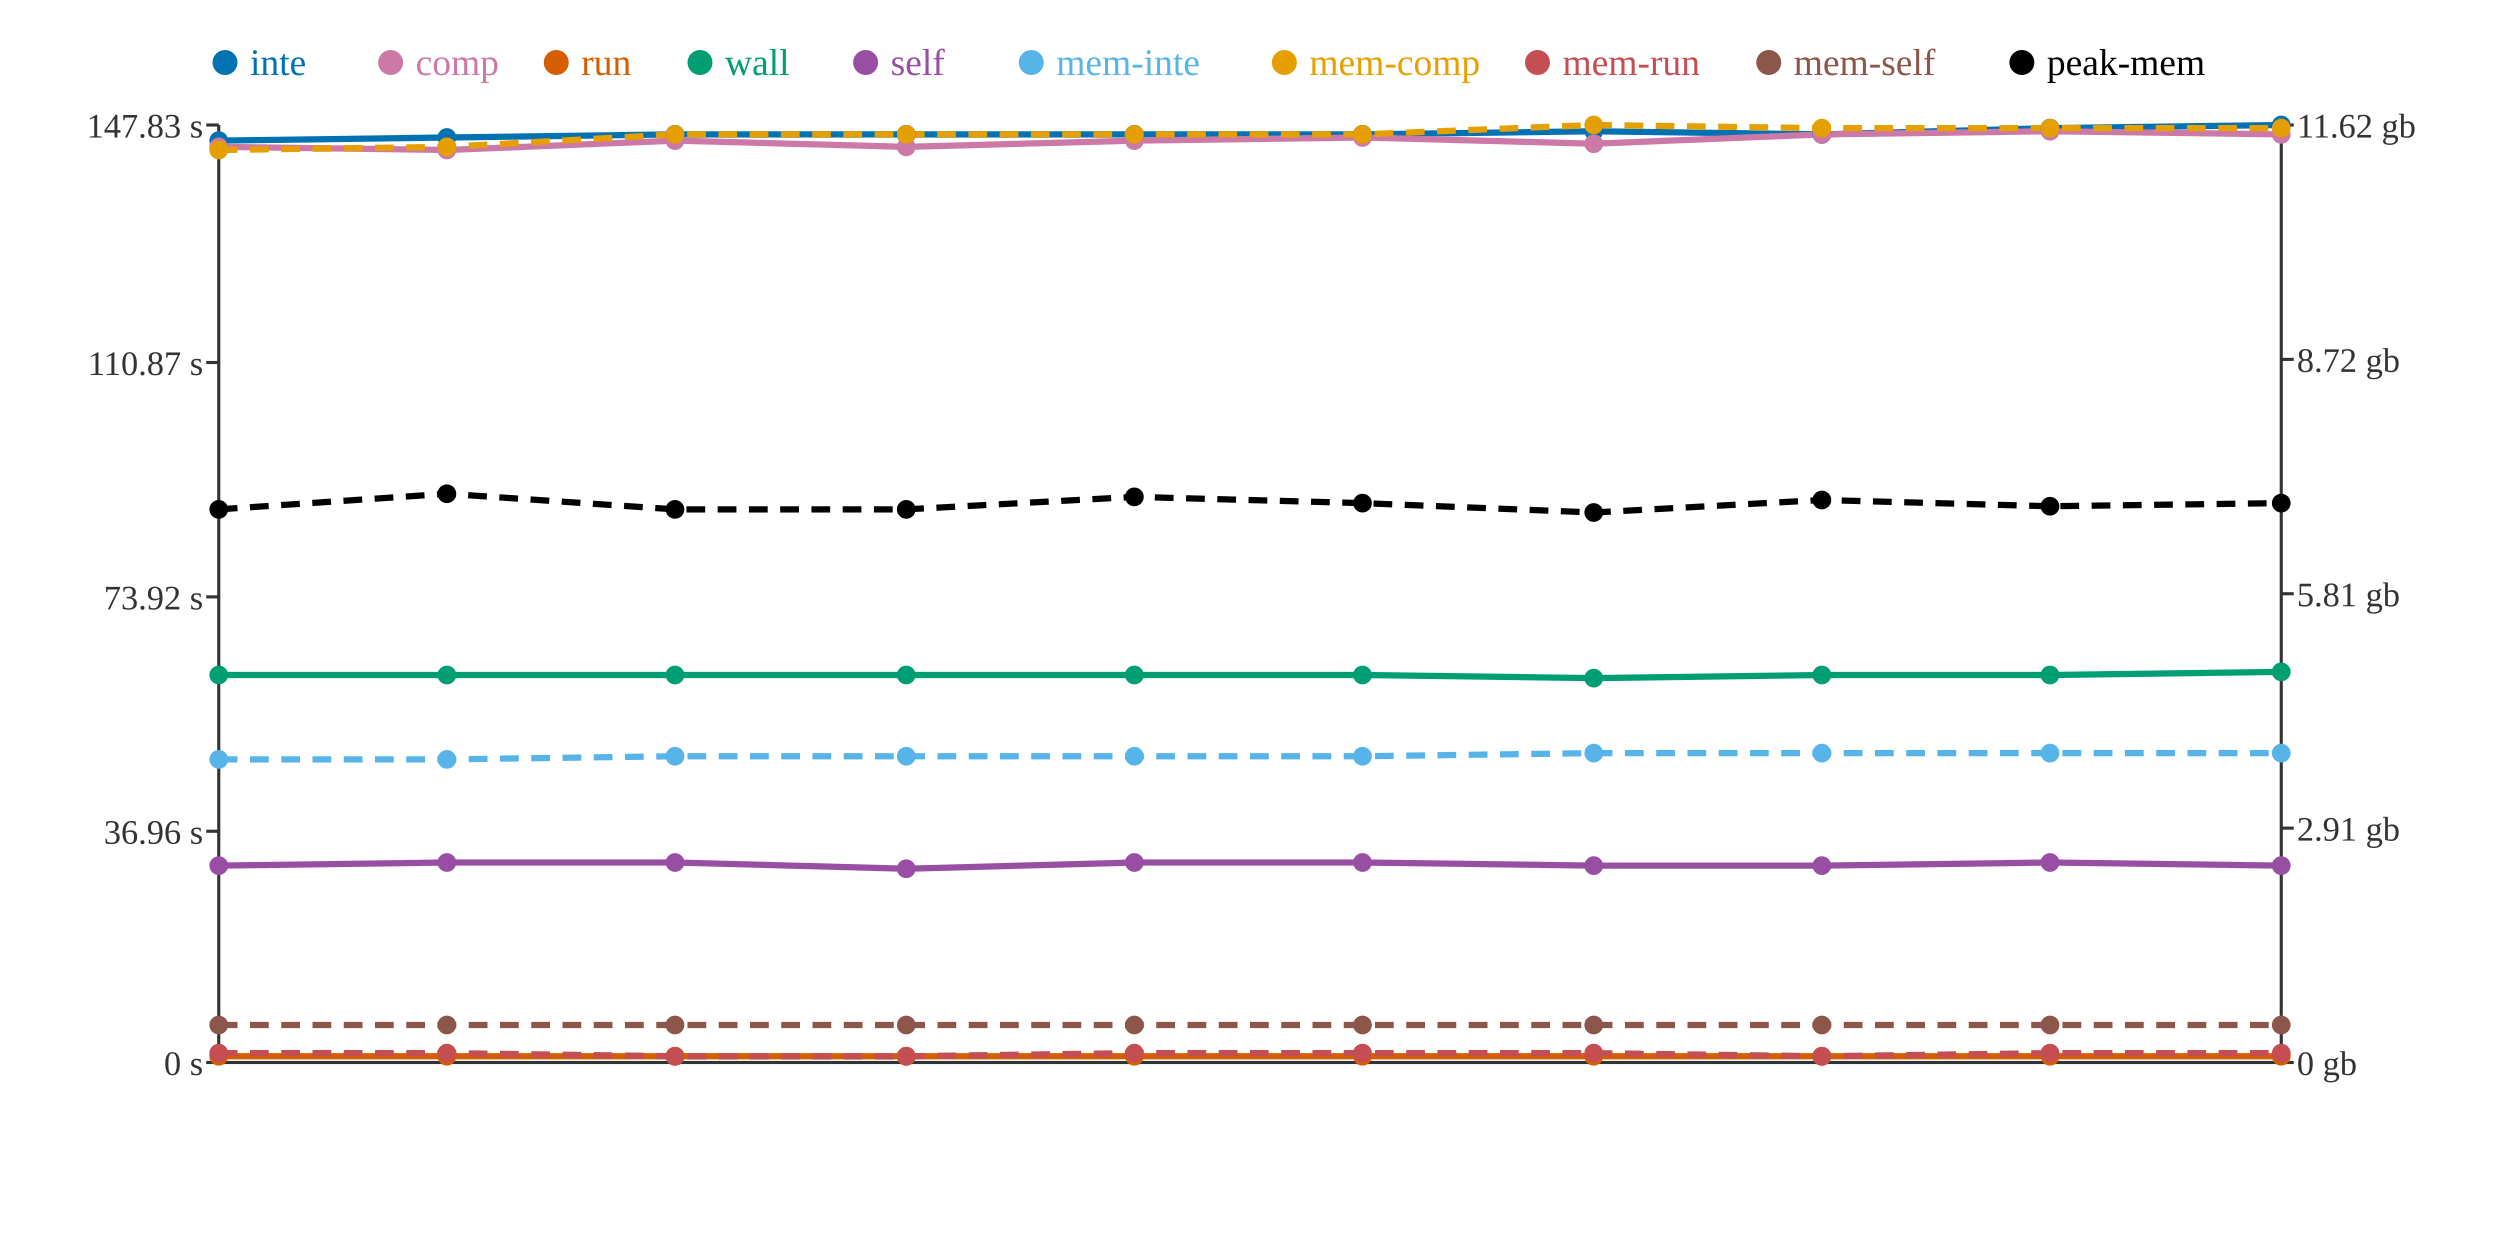
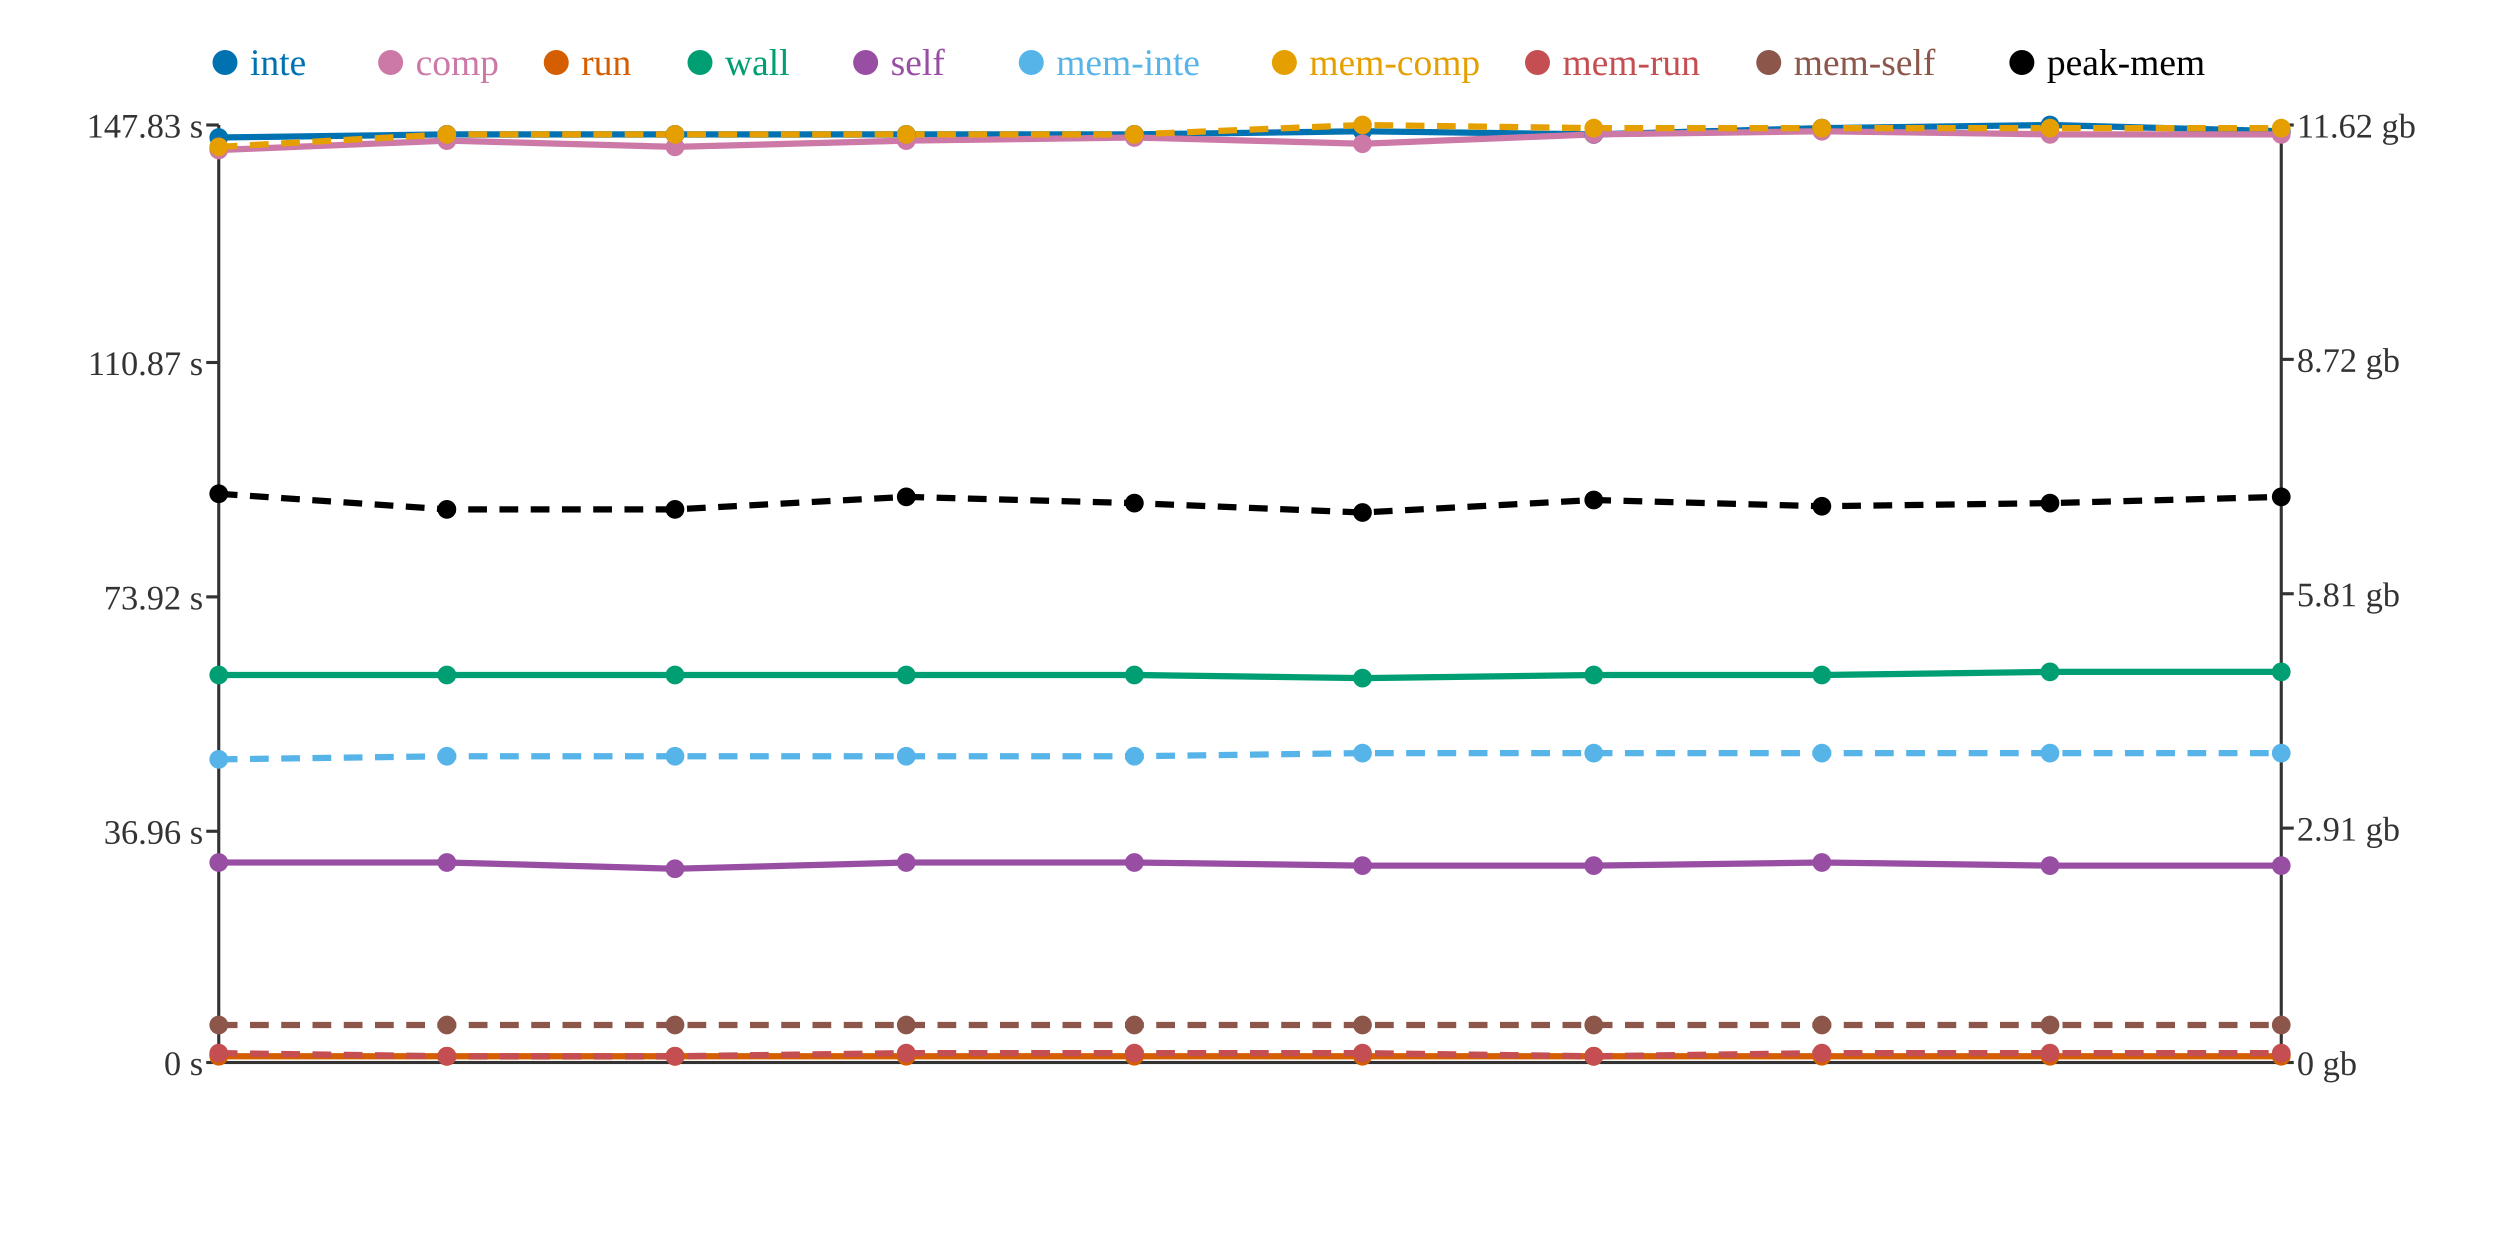
<svg xmlns="http://www.w3.org/2000/svg" width="800" height="400">
  <rect width="800" height="400" fill="white" />
  <line x1="70" y1="40" x2="70" y2="340" stroke="#333" stroke-width="1" />
  <line x1="70" y1="340" x2="730" y2="340" stroke="#333" stroke-width="1" />
  <line x1="730" y1="40" x2="730" y2="340" stroke="#333" stroke-width="1" />
  <line x1="66" y1="340" x2="70" y2="340" stroke="#333" stroke-width="1" />
  <text x="65" y="344" text-anchor="end" font-size="11" fill="#333">0 s</text>
  <line x1="66" y1="266" x2="70" y2="266" stroke="#333" stroke-width="1" />
  <text x="65" y="270" text-anchor="end" font-size="11" fill="#333">36.96 s</text>
  <line x1="66" y1="191" x2="70" y2="191" stroke="#333" stroke-width="1" />
  <text x="65" y="195" text-anchor="end" font-size="11" fill="#333">73.92 s</text>
  <line x1="66" y1="116" x2="70" y2="116" stroke="#333" stroke-width="1" />
  <text x="65" y="120" text-anchor="end" font-size="11" fill="#333">110.87 s</text>
  <line x1="66" y1="40" x2="70" y2="40" stroke="#333" stroke-width="1" />
  <text x="65" y="44" text-anchor="end" font-size="11" fill="#333">147.83 s</text>
  <line x1="730" y1="340" x2="734" y2="340" stroke="#333" stroke-width="1" />
  <text x="735" y="344" text-anchor="start" font-size="11" fill="#333">0 gb</text>
  <line x1="730" y1="265" x2="734" y2="265" stroke="#333" stroke-width="1" />
  <text x="735" y="269" text-anchor="start" font-size="11" fill="#333">2.91 gb</text>
  <line x1="730" y1="190" x2="734" y2="190" stroke="#333" stroke-width="1" />
  <text x="735" y="194" text-anchor="start" font-size="11" fill="#333">5.81 gb</text>
  <line x1="730" y1="115" x2="734" y2="115" stroke="#333" stroke-width="1" />
  <text x="735" y="119" text-anchor="start" font-size="11" fill="#333">8.72 gb</text>
  <line x1="730" y1="40" x2="734" y2="40" stroke="#333" stroke-width="1" />
  <text x="735" y="44" text-anchor="start" font-size="11" fill="#333">11.62 gb</text>
-   <polyline points="70,45 143,44 216,43 290,43 363,43 436,43 510,42 583,43 656,41 730,40" fill="none" stroke="#0072B2" stroke-width="2" />
-   <polyline points="70,47 143,48 216,45 290,47 363,45 436,44 510,46 583,43 656,42 730,43" fill="none" stroke="#CC79A7" stroke-width="2" />
+   <polyline points="70,44 143,43 216,43 290,43 363,43 436,42 510,43 583,41 656,40 730,42" fill="none" stroke="#0072B2" stroke-width="2" />
+   <polyline points="70,48 143,45 216,47 290,45 363,44 436,46 510,43 583,42 656,43 730,43" fill="none" stroke="#CC79A7" stroke-width="2" />
  <polyline points="70,338 143,338 216,338 290,338 363,338 436,338 510,338 583,338 656,338 730,338" fill="none" stroke="#D55E00" stroke-width="2" />
-   <polyline points="70,216 143,216 216,216 290,216 363,216 436,216 510,217 583,216 656,216 730,215" fill="none" stroke="#009E73" stroke-width="2" />
-   <polyline points="70,277 143,276 216,276 290,278 363,276 436,276 510,277 583,277 656,276 730,277" fill="none" stroke="#984EA3" stroke-width="2" />
-   <polyline points="70,243 143,243 216,242 290,242 363,242 436,242 510,241 583,241 656,241 730,241" fill="none" stroke="#56B4E9" stroke-width="2" stroke-dasharray="6 4" />
-   <polyline points="70,48 143,47 216,43 290,43 363,43 436,43 510,40 583,41 656,41 730,41" fill="none" stroke="#E69F00" stroke-width="2" stroke-dasharray="6 4" />
-   <polyline points="70,337 143,337 216,338 290,338 363,337 436,337 510,337 583,338 656,337 730,337" fill="none" stroke="#C44E52" stroke-width="2" stroke-dasharray="6 4" />
+   <polyline points="70,216 143,216 216,216 290,216 363,216 436,217 510,216 583,216 656,215 730,215" fill="none" stroke="#009E73" stroke-width="2" />
+   <polyline points="70,276 143,276 216,278 290,276 363,276 436,277 510,277 583,276 656,277 730,277" fill="none" stroke="#984EA3" stroke-width="2" />
+   <polyline points="70,243 143,242 216,242 290,242 363,242 436,241 510,241 583,241 656,241 730,241" fill="none" stroke="#56B4E9" stroke-width="2" stroke-dasharray="6 4" />
+   <polyline points="70,47 143,43 216,43 290,43 363,43 436,40 510,41 583,41 656,41 730,41" fill="none" stroke="#E69F00" stroke-width="2" stroke-dasharray="6 4" />
+   <polyline points="70,337 143,338 216,338 290,337 363,337 436,337 510,338 583,337 656,337 730,337" fill="none" stroke="#C44E52" stroke-width="2" stroke-dasharray="6 4" />
  <polyline points="70,328 143,328 216,328 290,328 363,328 436,328 510,328 583,328 656,328 730,328" fill="none" stroke="#8C564B" stroke-width="2" stroke-dasharray="6 4" />
-   <polyline points="70,163 143,158 216,163 290,163 363,159 436,161 510,164 583,160 656,162 730,161" fill="none" stroke="#000000" stroke-width="2" stroke-dasharray="6 4" />
-   <circle cx="70" cy="45" r="3" fill="#0072B2" />
-   <circle cx="70" cy="47" r="3" fill="#CC79A7" />
+   <polyline points="70,158 143,163 216,163 290,159 363,161 436,164 510,160 583,162 656,161 730,159" fill="none" stroke="#000000" stroke-width="2" stroke-dasharray="6 4" />
+   <circle cx="70" cy="44" r="3" fill="#0072B2" />
+   <circle cx="70" cy="48" r="3" fill="#CC79A7" />
  <circle cx="70" cy="338" r="3" fill="#D55E00" />
  <circle cx="70" cy="216" r="3" fill="#009E73" />
-   <circle cx="70" cy="277" r="3" fill="#984EA3" />
+   <circle cx="70" cy="276" r="3" fill="#984EA3" />
  <circle cx="70" cy="243" r="3" fill="#56B4E9" />
-   <circle cx="70" cy="48" r="3" fill="#E69F00" />
+   <circle cx="70" cy="47" r="3" fill="#E69F00" />
  <circle cx="70" cy="337" r="3" fill="#C44E52" />
  <circle cx="70" cy="328" r="3" fill="#8C564B" />
-   <circle cx="70" cy="163" r="3" fill="#000000" />
-   <circle cx="143" cy="44" r="3" fill="#0072B2" />
-   <circle cx="143" cy="48" r="3" fill="#CC79A7" />
+   <circle cx="70" cy="158" r="3" fill="#000000" />
+   <circle cx="143" cy="43" r="3" fill="#0072B2" />
+   <circle cx="143" cy="45" r="3" fill="#CC79A7" />
  <circle cx="143" cy="338" r="3" fill="#D55E00" />
  <circle cx="143" cy="216" r="3" fill="#009E73" />
  <circle cx="143" cy="276" r="3" fill="#984EA3" />
-   <circle cx="143" cy="243" r="3" fill="#56B4E9" />
-   <circle cx="143" cy="47" r="3" fill="#E69F00" />
-   <circle cx="143" cy="337" r="3" fill="#C44E52" />
+   <circle cx="143" cy="242" r="3" fill="#56B4E9" />
+   <circle cx="143" cy="43" r="3" fill="#E69F00" />
+   <circle cx="143" cy="338" r="3" fill="#C44E52" />
  <circle cx="143" cy="328" r="3" fill="#8C564B" />
-   <circle cx="143" cy="158" r="3" fill="#000000" />
+   <circle cx="143" cy="163" r="3" fill="#000000" />
  <circle cx="216" cy="43" r="3" fill="#0072B2" />
-   <circle cx="216" cy="45" r="3" fill="#CC79A7" />
+   <circle cx="216" cy="47" r="3" fill="#CC79A7" />
  <circle cx="216" cy="338" r="3" fill="#D55E00" />
  <circle cx="216" cy="216" r="3" fill="#009E73" />
-   <circle cx="216" cy="276" r="3" fill="#984EA3" />
+   <circle cx="216" cy="278" r="3" fill="#984EA3" />
  <circle cx="216" cy="242" r="3" fill="#56B4E9" />
  <circle cx="216" cy="43" r="3" fill="#E69F00" />
  <circle cx="216" cy="338" r="3" fill="#C44E52" />
  <circle cx="216" cy="328" r="3" fill="#8C564B" />
  <circle cx="216" cy="163" r="3" fill="#000000" />
  <circle cx="290" cy="43" r="3" fill="#0072B2" />
-   <circle cx="290" cy="47" r="3" fill="#CC79A7" />
+   <circle cx="290" cy="45" r="3" fill="#CC79A7" />
  <circle cx="290" cy="338" r="3" fill="#D55E00" />
  <circle cx="290" cy="216" r="3" fill="#009E73" />
-   <circle cx="290" cy="278" r="3" fill="#984EA3" />
+   <circle cx="290" cy="276" r="3" fill="#984EA3" />
  <circle cx="290" cy="242" r="3" fill="#56B4E9" />
  <circle cx="290" cy="43" r="3" fill="#E69F00" />
-   <circle cx="290" cy="338" r="3" fill="#C44E52" />
+   <circle cx="290" cy="337" r="3" fill="#C44E52" />
  <circle cx="290" cy="328" r="3" fill="#8C564B" />
-   <circle cx="290" cy="163" r="3" fill="#000000" />
+   <circle cx="290" cy="159" r="3" fill="#000000" />
  <circle cx="363" cy="43" r="3" fill="#0072B2" />
-   <circle cx="363" cy="45" r="3" fill="#CC79A7" />
+   <circle cx="363" cy="44" r="3" fill="#CC79A7" />
  <circle cx="363" cy="338" r="3" fill="#D55E00" />
  <circle cx="363" cy="216" r="3" fill="#009E73" />
  <circle cx="363" cy="276" r="3" fill="#984EA3" />
  <circle cx="363" cy="242" r="3" fill="#56B4E9" />
  <circle cx="363" cy="43" r="3" fill="#E69F00" />
  <circle cx="363" cy="337" r="3" fill="#C44E52" />
  <circle cx="363" cy="328" r="3" fill="#8C564B" />
-   <circle cx="363" cy="159" r="3" fill="#000000" />
-   <circle cx="436" cy="43" r="3" fill="#0072B2" />
-   <circle cx="436" cy="44" r="3" fill="#CC79A7" />
+   <circle cx="363" cy="161" r="3" fill="#000000" />
+   <circle cx="436" cy="42" r="3" fill="#0072B2" />
+   <circle cx="436" cy="46" r="3" fill="#CC79A7" />
  <circle cx="436" cy="338" r="3" fill="#D55E00" />
-   <circle cx="436" cy="216" r="3" fill="#009E73" />
-   <circle cx="436" cy="276" r="3" fill="#984EA3" />
-   <circle cx="436" cy="242" r="3" fill="#56B4E9" />
-   <circle cx="436" cy="43" r="3" fill="#E69F00" />
+   <circle cx="436" cy="217" r="3" fill="#009E73" />
+   <circle cx="436" cy="277" r="3" fill="#984EA3" />
+   <circle cx="436" cy="241" r="3" fill="#56B4E9" />
+   <circle cx="436" cy="40" r="3" fill="#E69F00" />
  <circle cx="436" cy="337" r="3" fill="#C44E52" />
  <circle cx="436" cy="328" r="3" fill="#8C564B" />
-   <circle cx="436" cy="161" r="3" fill="#000000" />
-   <circle cx="510" cy="42" r="3" fill="#0072B2" />
-   <circle cx="510" cy="46" r="3" fill="#CC79A7" />
+   <circle cx="436" cy="164" r="3" fill="#000000" />
+   <circle cx="510" cy="43" r="3" fill="#0072B2" />
+   <circle cx="510" cy="43" r="3" fill="#CC79A7" />
  <circle cx="510" cy="338" r="3" fill="#D55E00" />
-   <circle cx="510" cy="217" r="3" fill="#009E73" />
+   <circle cx="510" cy="216" r="3" fill="#009E73" />
  <circle cx="510" cy="277" r="3" fill="#984EA3" />
  <circle cx="510" cy="241" r="3" fill="#56B4E9" />
-   <circle cx="510" cy="40" r="3" fill="#E69F00" />
-   <circle cx="510" cy="337" r="3" fill="#C44E52" />
+   <circle cx="510" cy="41" r="3" fill="#E69F00" />
+   <circle cx="510" cy="338" r="3" fill="#C44E52" />
  <circle cx="510" cy="328" r="3" fill="#8C564B" />
-   <circle cx="510" cy="164" r="3" fill="#000000" />
-   <circle cx="583" cy="43" r="3" fill="#0072B2" />
-   <circle cx="583" cy="43" r="3" fill="#CC79A7" />
+   <circle cx="510" cy="160" r="3" fill="#000000" />
+   <circle cx="583" cy="41" r="3" fill="#0072B2" />
+   <circle cx="583" cy="42" r="3" fill="#CC79A7" />
  <circle cx="583" cy="338" r="3" fill="#D55E00" />
  <circle cx="583" cy="216" r="3" fill="#009E73" />
-   <circle cx="583" cy="277" r="3" fill="#984EA3" />
+   <circle cx="583" cy="276" r="3" fill="#984EA3" />
  <circle cx="583" cy="241" r="3" fill="#56B4E9" />
  <circle cx="583" cy="41" r="3" fill="#E69F00" />
-   <circle cx="583" cy="338" r="3" fill="#C44E52" />
+   <circle cx="583" cy="337" r="3" fill="#C44E52" />
  <circle cx="583" cy="328" r="3" fill="#8C564B" />
-   <circle cx="583" cy="160" r="3" fill="#000000" />
-   <circle cx="656" cy="41" r="3" fill="#0072B2" />
-   <circle cx="656" cy="42" r="3" fill="#CC79A7" />
+   <circle cx="583" cy="162" r="3" fill="#000000" />
+   <circle cx="656" cy="40" r="3" fill="#0072B2" />
+   <circle cx="656" cy="43" r="3" fill="#CC79A7" />
  <circle cx="656" cy="338" r="3" fill="#D55E00" />
-   <circle cx="656" cy="216" r="3" fill="#009E73" />
-   <circle cx="656" cy="276" r="3" fill="#984EA3" />
+   <circle cx="656" cy="215" r="3" fill="#009E73" />
+   <circle cx="656" cy="277" r="3" fill="#984EA3" />
  <circle cx="656" cy="241" r="3" fill="#56B4E9" />
  <circle cx="656" cy="41" r="3" fill="#E69F00" />
  <circle cx="656" cy="337" r="3" fill="#C44E52" />
  <circle cx="656" cy="328" r="3" fill="#8C564B" />
-   <circle cx="656" cy="162" r="3" fill="#000000" />
-   <circle cx="730" cy="40" r="3" fill="#0072B2" />
+   <circle cx="656" cy="161" r="3" fill="#000000" />
+   <circle cx="730" cy="42" r="3" fill="#0072B2" />
  <circle cx="730" cy="43" r="3" fill="#CC79A7" />
  <circle cx="730" cy="338" r="3" fill="#D55E00" />
  <circle cx="730" cy="215" r="3" fill="#009E73" />
  <circle cx="730" cy="277" r="3" fill="#984EA3" />
  <circle cx="730" cy="241" r="3" fill="#56B4E9" />
  <circle cx="730" cy="41" r="3" fill="#E69F00" />
  <circle cx="730" cy="337" r="3" fill="#C44E52" />
  <circle cx="730" cy="328" r="3" fill="#8C564B" />
-   <circle cx="730" cy="161" r="3" fill="#000000" />
+   <circle cx="730" cy="159" r="3" fill="#000000" />
  <circle cx="72" cy="20" r="4" fill="#0072B2" />
  <text x="80" y="24" text-anchor="start" font-size="12" fill="#0072B2">inte</text>
  <circle cx="125" cy="20" r="4" fill="#CC79A7" />
  <text x="133" y="24" text-anchor="start" font-size="12" fill="#CC79A7">comp</text>
  <circle cx="178" cy="20" r="4" fill="#D55E00" />
  <text x="186" y="24" text-anchor="start" font-size="12" fill="#D55E00">run</text>
  <circle cx="224" cy="20" r="4" fill="#009E73" />
  <text x="232" y="24" text-anchor="start" font-size="12" fill="#009E73">wall</text>
  <circle cx="277" cy="20" r="4" fill="#984EA3" />
  <text x="285" y="24" text-anchor="start" font-size="12" fill="#984EA3">self</text>
  <circle cx="330" cy="20" r="4" fill="#56B4E9" />
  <text x="338" y="24" text-anchor="start" font-size="12" fill="#56B4E9">mem-inte</text>
  <circle cx="411" cy="20" r="4" fill="#E69F00" />
  <text x="419" y="24" text-anchor="start" font-size="12" fill="#E69F00">mem-comp</text>
  <circle cx="492" cy="20" r="4" fill="#C44E52" />
  <text x="500" y="24" text-anchor="start" font-size="12" fill="#C44E52">mem-run</text>
  <circle cx="566" cy="20" r="4" fill="#8C564B" />
  <text x="574" y="24" text-anchor="start" font-size="12" fill="#8C564B">mem-self</text>
  <circle cx="647" cy="20" r="4" fill="#000000" />
  <text x="655" y="24" text-anchor="start" font-size="12" fill="#000000">peak-mem</text>
</svg>
